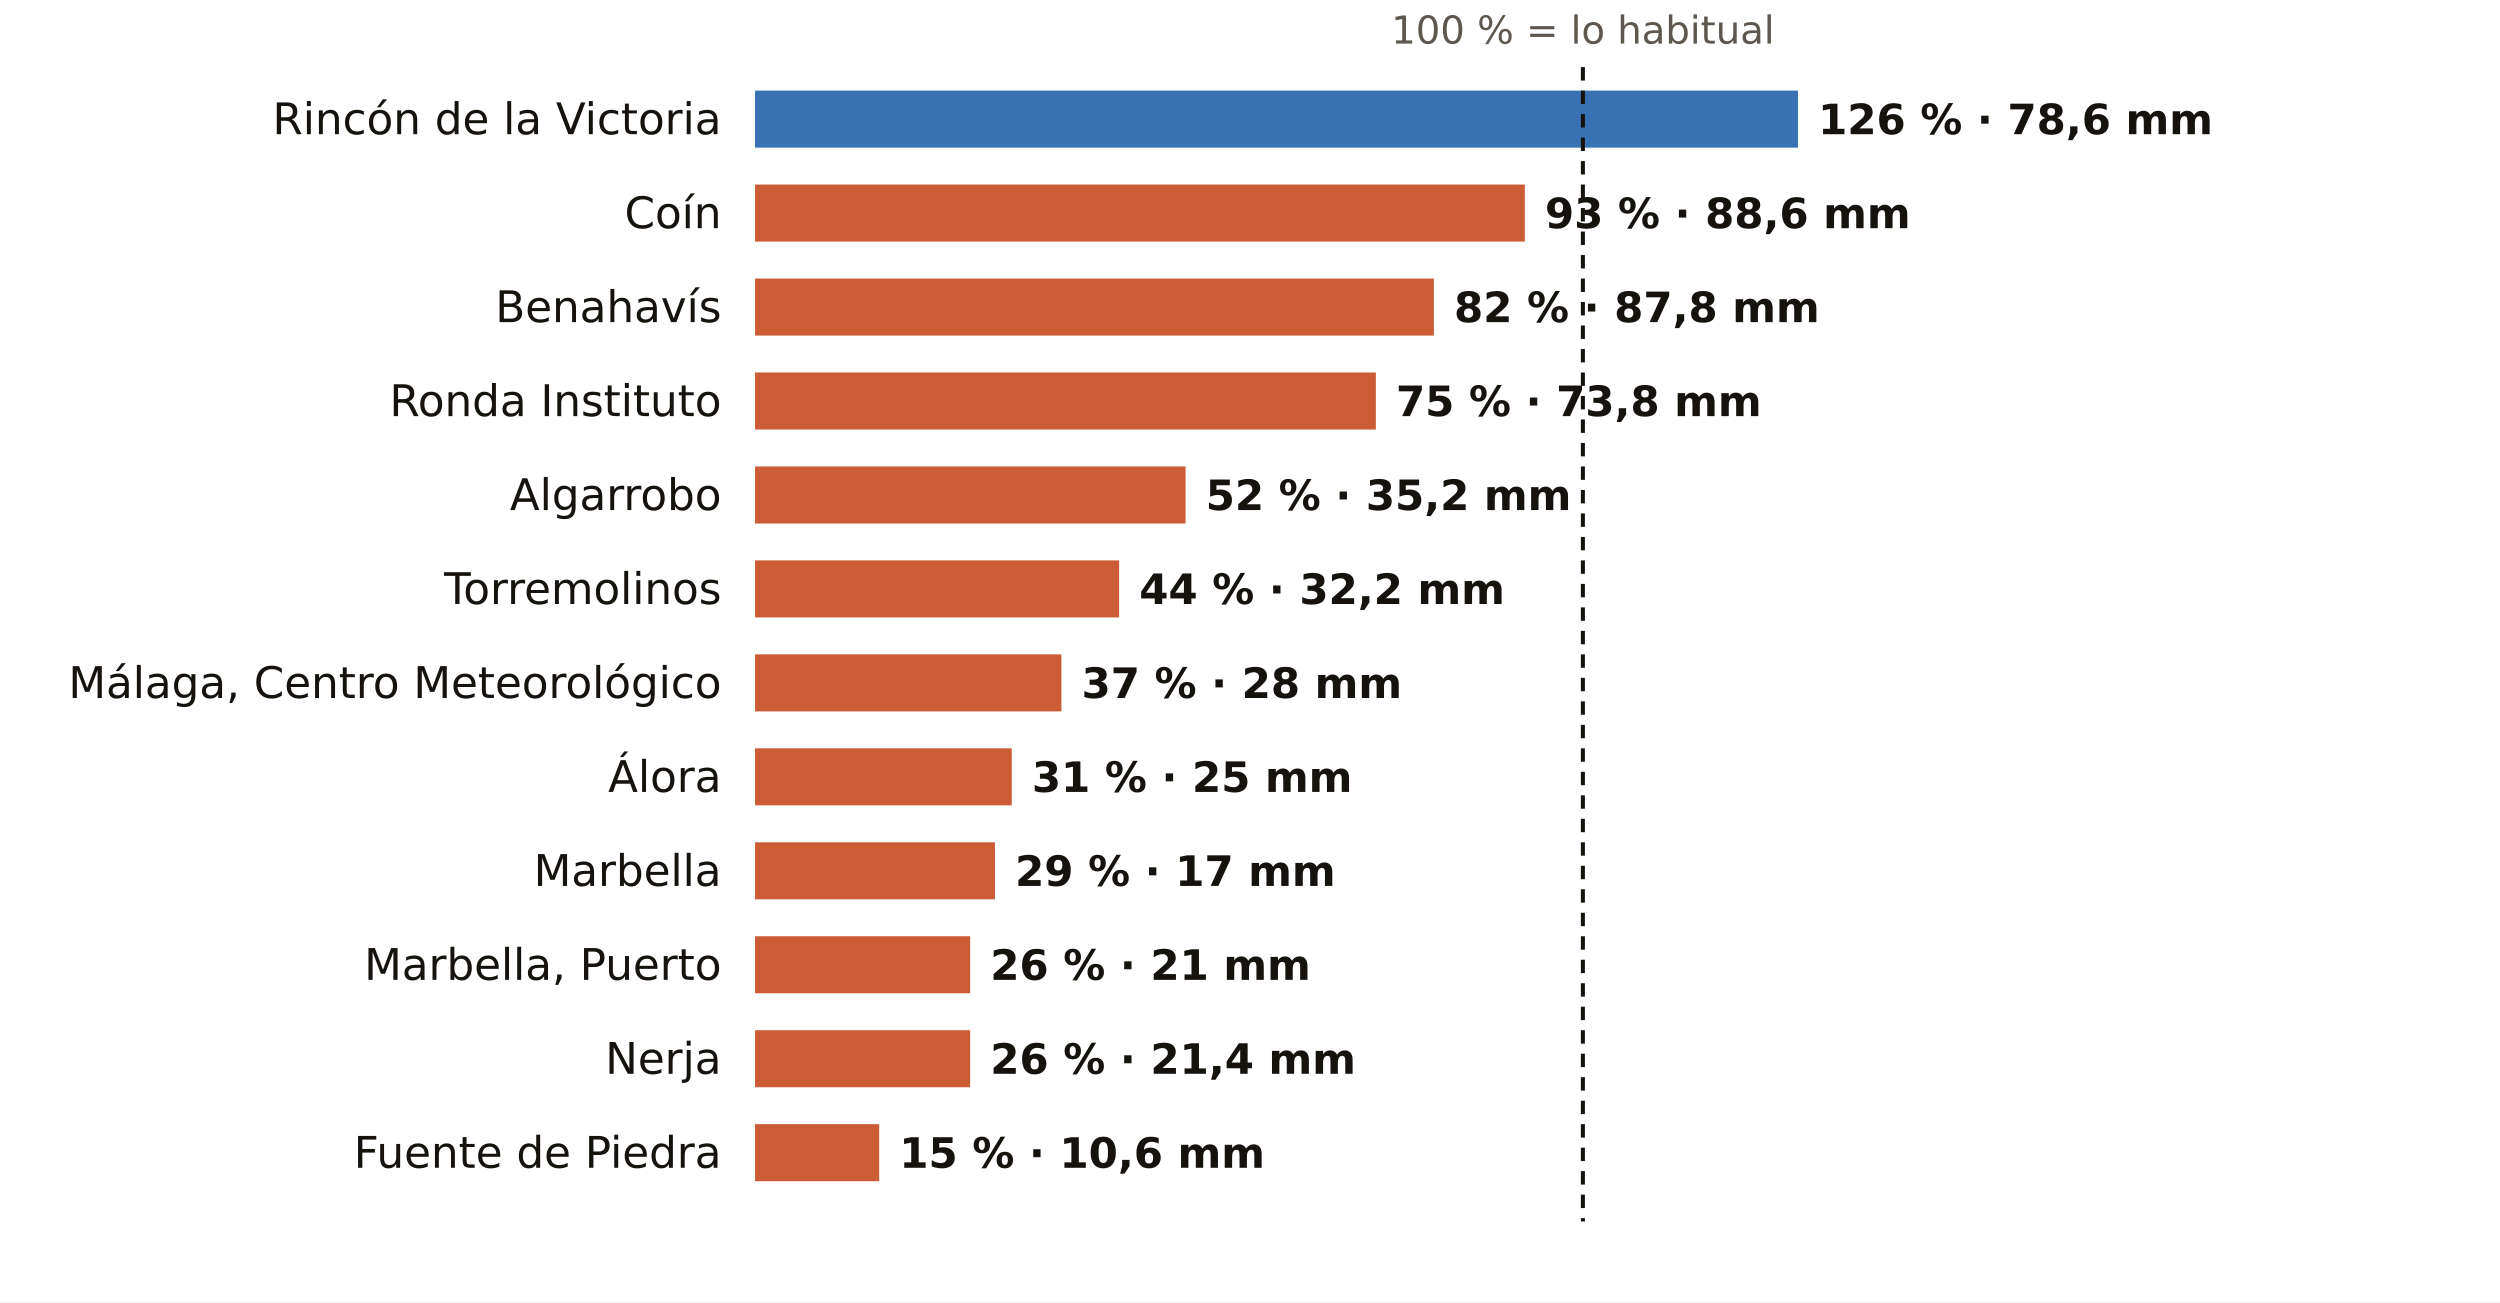
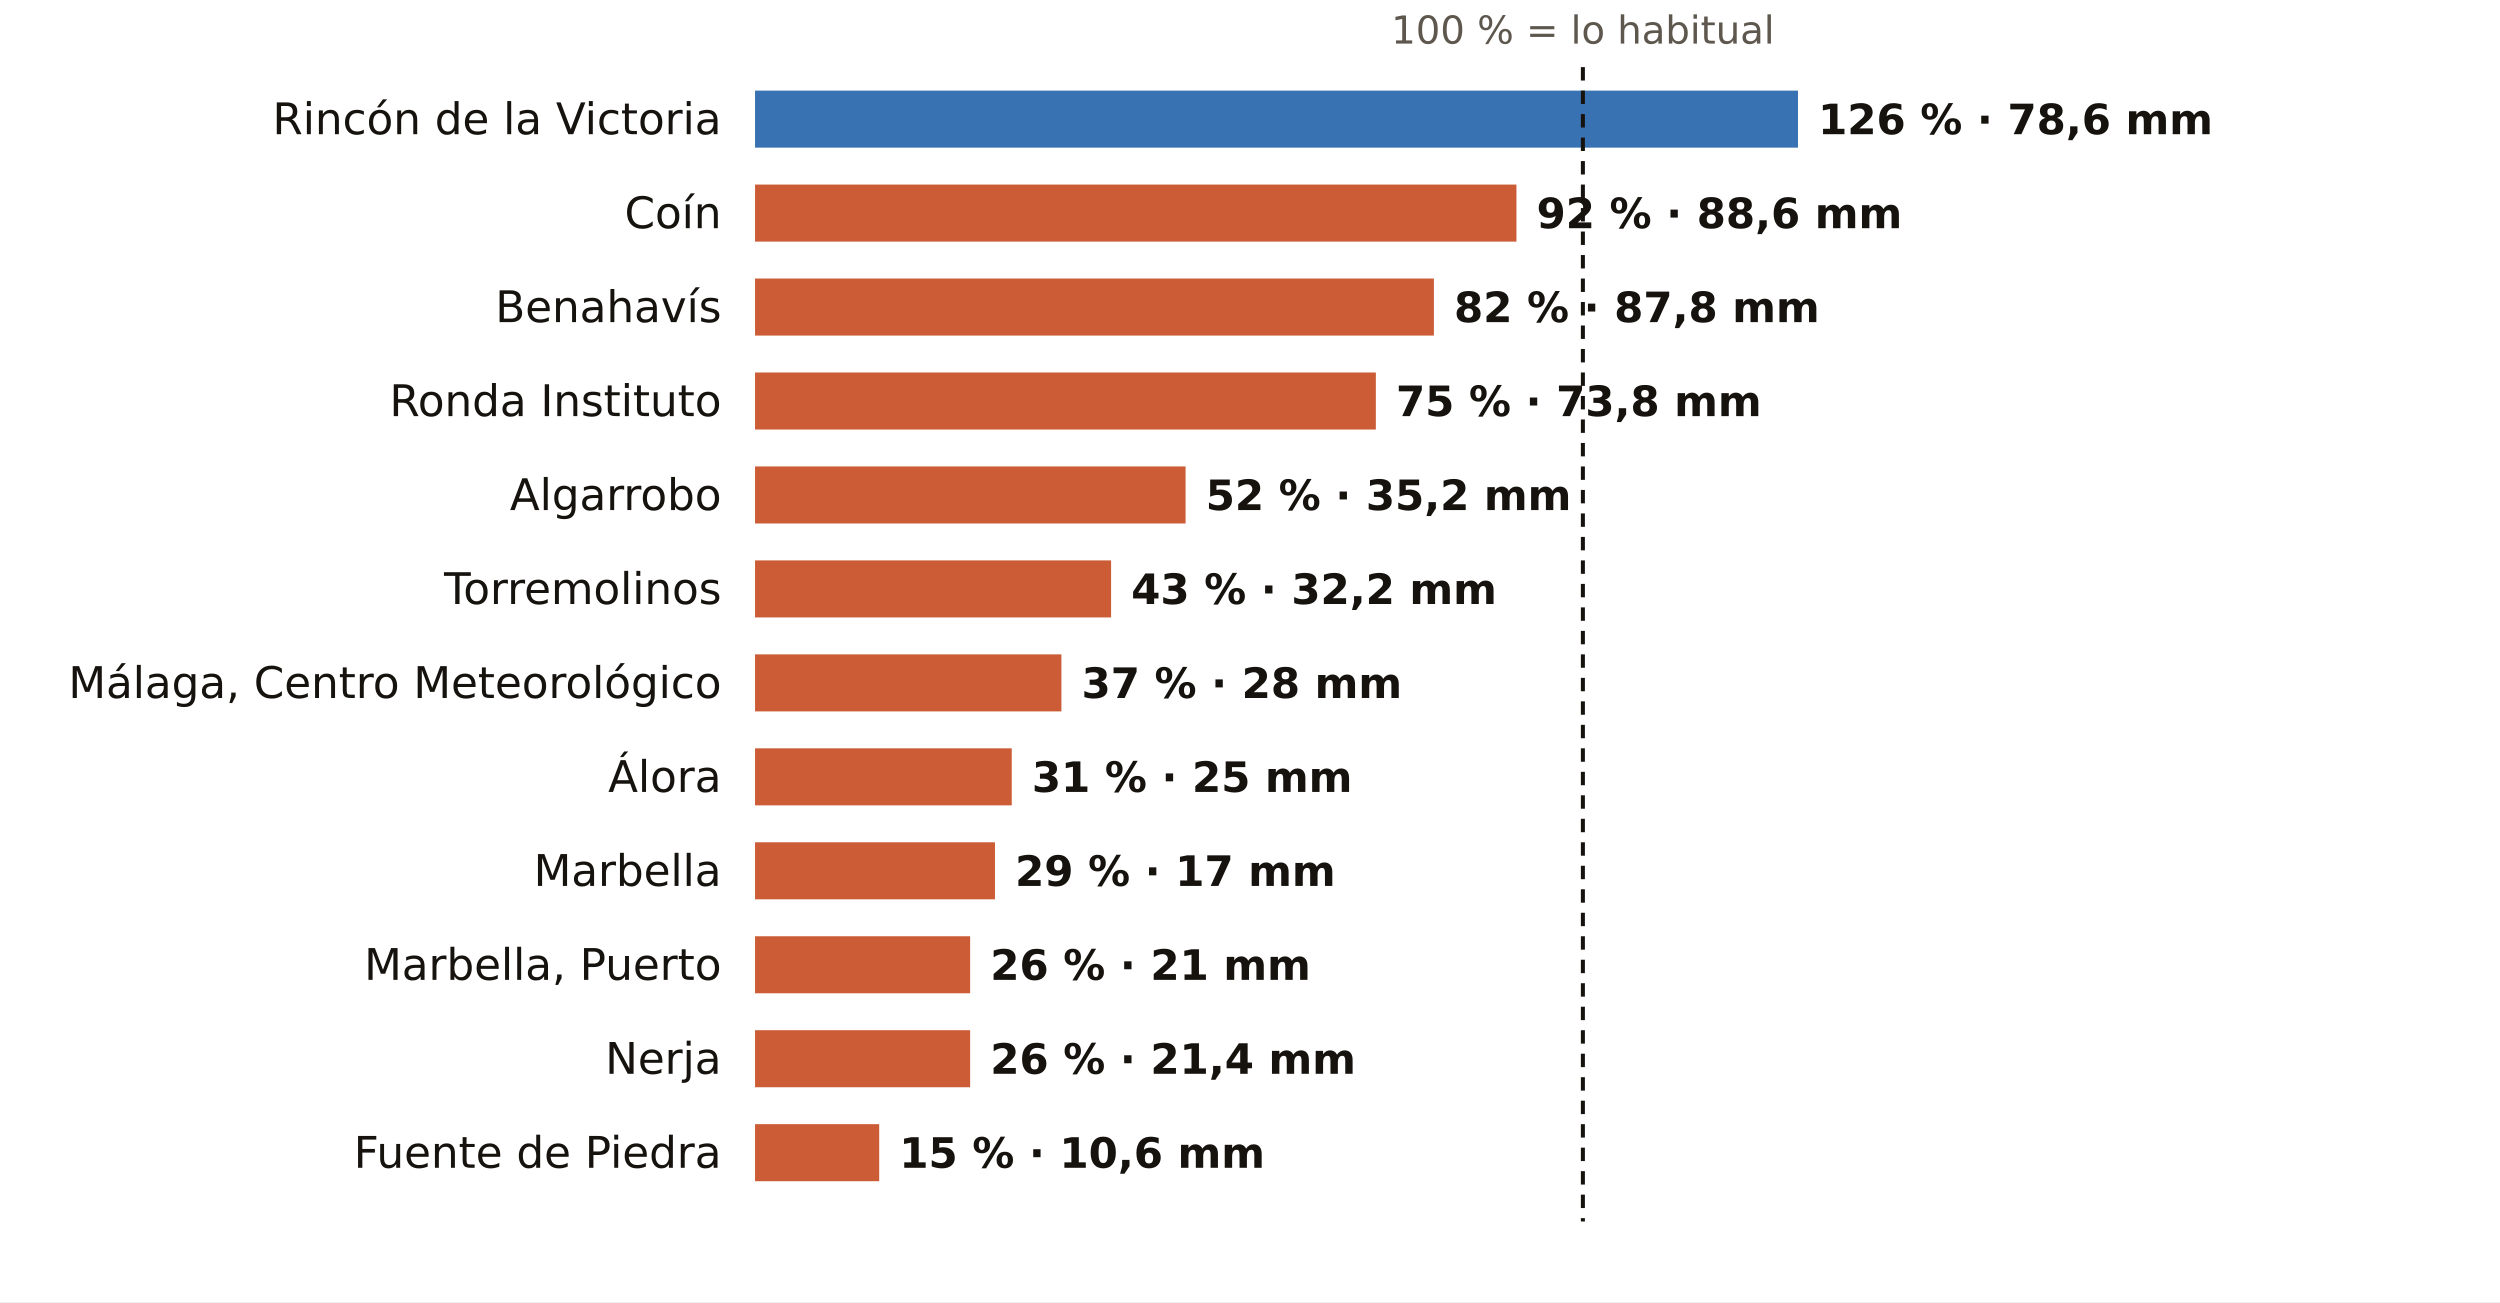
<svg xmlns="http://www.w3.org/2000/svg" viewBox="0 0 745 388" width="745" height="388" role="img" aria-label="El otoño en los pluviómetros de AEMET de Málaga: % de lo habitual">
  <rect width="745" height="388" fill="#FFFFFF" />
  <text x="471.7" y="13.0" font-size="11.5" fill="#5E574E" text-anchor="middle" font-weight="400" font-family="Public Sans, DejaVu Sans, Arial, sans-serif">100 % = lo habitual</text>
  <text x="215.0" y="40.0" font-size="13" fill="#16130F" text-anchor="end" font-weight="500" font-family="Public Sans, DejaVu Sans, Arial, sans-serif">Rincón de la Victoria</text>
  <rect x="225" y="27" width="310.8" height="17" fill="#1F5FA8" opacity="0.88" />
  <text x="541.8" y="40.0" font-size="12.5" fill="#16130F" text-anchor="start" font-weight="600" font-family="Public Sans, DejaVu Sans, Arial, sans-serif">126 % · 78,6 mm</text>
  <text x="215.0" y="68.0" font-size="13" fill="#16130F" text-anchor="end" font-weight="500" font-family="Public Sans, DejaVu Sans, Arial, sans-serif">Coín</text>
-   <rect x="225" y="55" width="229.4" height="17" fill="#C4461A" opacity="0.88" />
-   <text x="460.4" y="68.0" font-size="12.5" fill="#16130F" text-anchor="start" font-weight="600" font-family="Public Sans, DejaVu Sans, Arial, sans-serif">93 % · 88,6 mm</text>
+   <rect x="225" y="55" width="226.9" height="17" fill="#C4461A" opacity="0.88" />
+   <text x="457.9" y="68.0" font-size="12.5" fill="#16130F" text-anchor="start" font-weight="600" font-family="Public Sans, DejaVu Sans, Arial, sans-serif">92 % · 88,6 mm</text>
  <text x="215.0" y="96.0" font-size="13" fill="#16130F" text-anchor="end" font-weight="500" font-family="Public Sans, DejaVu Sans, Arial, sans-serif">Benahavís</text>
  <rect x="225" y="83" width="202.3" height="17" fill="#C4461A" opacity="0.88" />
  <text x="433.3" y="96.0" font-size="12.5" fill="#16130F" text-anchor="start" font-weight="600" font-family="Public Sans, DejaVu Sans, Arial, sans-serif">82 % · 87,8 mm</text>
  <text x="215.0" y="124.0" font-size="13" fill="#16130F" text-anchor="end" font-weight="500" font-family="Public Sans, DejaVu Sans, Arial, sans-serif">Ronda Instituto</text>
  <rect x="225" y="111" width="185.0" height="17" fill="#C4461A" opacity="0.88" />
  <text x="416.0" y="124.0" font-size="12.5" fill="#16130F" text-anchor="start" font-weight="600" font-family="Public Sans, DejaVu Sans, Arial, sans-serif">75 % · 73,8 mm</text>
  <text x="215.0" y="152.0" font-size="13" fill="#16130F" text-anchor="end" font-weight="500" font-family="Public Sans, DejaVu Sans, Arial, sans-serif">Algarrobo</text>
  <rect x="225" y="139" width="128.3" height="17" fill="#C4461A" opacity="0.88" />
  <text x="359.3" y="152.0" font-size="12.5" fill="#16130F" text-anchor="start" font-weight="600" font-family="Public Sans, DejaVu Sans, Arial, sans-serif">52 % · 35,2 mm</text>
  <text x="215.0" y="180.0" font-size="13" fill="#16130F" text-anchor="end" font-weight="500" font-family="Public Sans, DejaVu Sans, Arial, sans-serif">Torremolinos</text>
-   <rect x="225" y="167" width="108.5" height="17" fill="#C4461A" opacity="0.88" />
-   <text x="339.5" y="180.0" font-size="12.5" fill="#16130F" text-anchor="start" font-weight="600" font-family="Public Sans, DejaVu Sans, Arial, sans-serif">44 % · 32,2 mm</text>
+   <rect x="225" y="167" width="106.1" height="17" fill="#C4461A" opacity="0.88" />
+   <text x="337.1" y="180.0" font-size="12.5" fill="#16130F" text-anchor="start" font-weight="600" font-family="Public Sans, DejaVu Sans, Arial, sans-serif">43 % · 32,2 mm</text>
  <text x="215.0" y="208.0" font-size="13" fill="#16130F" text-anchor="end" font-weight="500" font-family="Public Sans, DejaVu Sans, Arial, sans-serif">Málaga, Centro Meteorológico</text>
  <rect x="225" y="195" width="91.3" height="17" fill="#C4461A" opacity="0.88" />
  <text x="322.3" y="208.0" font-size="12.5" fill="#16130F" text-anchor="start" font-weight="600" font-family="Public Sans, DejaVu Sans, Arial, sans-serif">37 % · 28 mm</text>
  <text x="215.0" y="236.0" font-size="13" fill="#16130F" text-anchor="end" font-weight="500" font-family="Public Sans, DejaVu Sans, Arial, sans-serif">Álora</text>
  <rect x="225" y="223" width="76.5" height="17" fill="#C4461A" opacity="0.88" />
  <text x="307.5" y="236.0" font-size="12.5" fill="#16130F" text-anchor="start" font-weight="600" font-family="Public Sans, DejaVu Sans, Arial, sans-serif">31 % · 25 mm</text>
  <text x="215.0" y="264.0" font-size="13" fill="#16130F" text-anchor="end" font-weight="500" font-family="Public Sans, DejaVu Sans, Arial, sans-serif">Marbella</text>
  <rect x="225" y="251" width="71.5" height="17" fill="#C4461A" opacity="0.88" />
  <text x="302.5" y="264.0" font-size="12.5" fill="#16130F" text-anchor="start" font-weight="600" font-family="Public Sans, DejaVu Sans, Arial, sans-serif">29 % · 17 mm</text>
  <text x="215.0" y="292.0" font-size="13" fill="#16130F" text-anchor="end" font-weight="500" font-family="Public Sans, DejaVu Sans, Arial, sans-serif">Marbella, Puerto</text>
  <rect x="225" y="279" width="64.1" height="17" fill="#C4461A" opacity="0.88" />
  <text x="295.1" y="292.0" font-size="12.5" fill="#16130F" text-anchor="start" font-weight="600" font-family="Public Sans, DejaVu Sans, Arial, sans-serif">26 % · 21 mm</text>
  <text x="215.0" y="320.0" font-size="13" fill="#16130F" text-anchor="end" font-weight="500" font-family="Public Sans, DejaVu Sans, Arial, sans-serif">Nerja</text>
  <rect x="225" y="307" width="64.1" height="17" fill="#C4461A" opacity="0.88" />
  <text x="295.1" y="320.0" font-size="12.5" fill="#16130F" text-anchor="start" font-weight="600" font-family="Public Sans, DejaVu Sans, Arial, sans-serif">26 % · 21,4 mm</text>
  <text x="215.0" y="348.0" font-size="13" fill="#16130F" text-anchor="end" font-weight="500" font-family="Public Sans, DejaVu Sans, Arial, sans-serif">Fuente de Piedra</text>
  <rect x="225" y="335" width="37.0" height="17" fill="#C4461A" opacity="0.88" />
  <text x="268.0" y="348.0" font-size="12.5" fill="#16130F" text-anchor="start" font-weight="600" font-family="Public Sans, DejaVu Sans, Arial, sans-serif">15 % · 10,6 mm</text>
  <line x1="471.7" x2="471.7" y1="20" y2="364" stroke="#16130F" stroke-width="1.2" stroke-dasharray="4 3" />
</svg>
